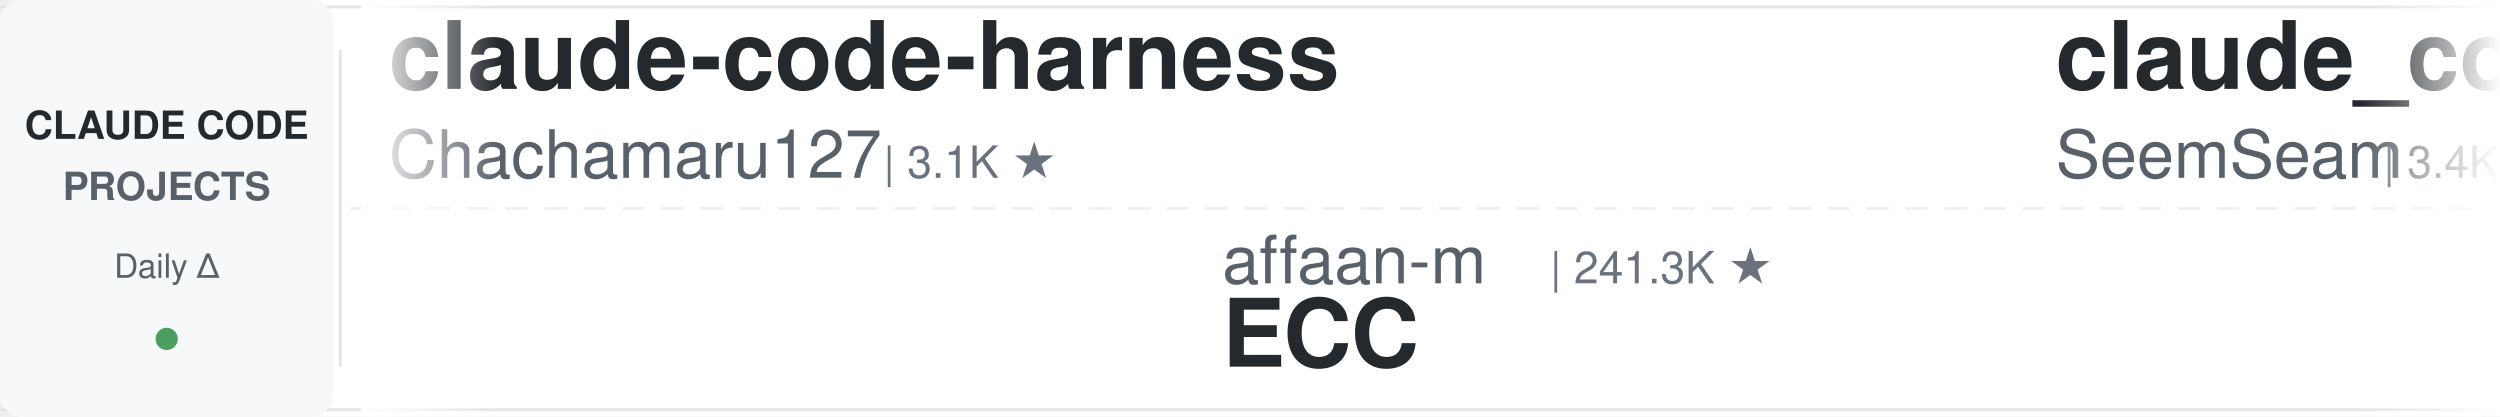
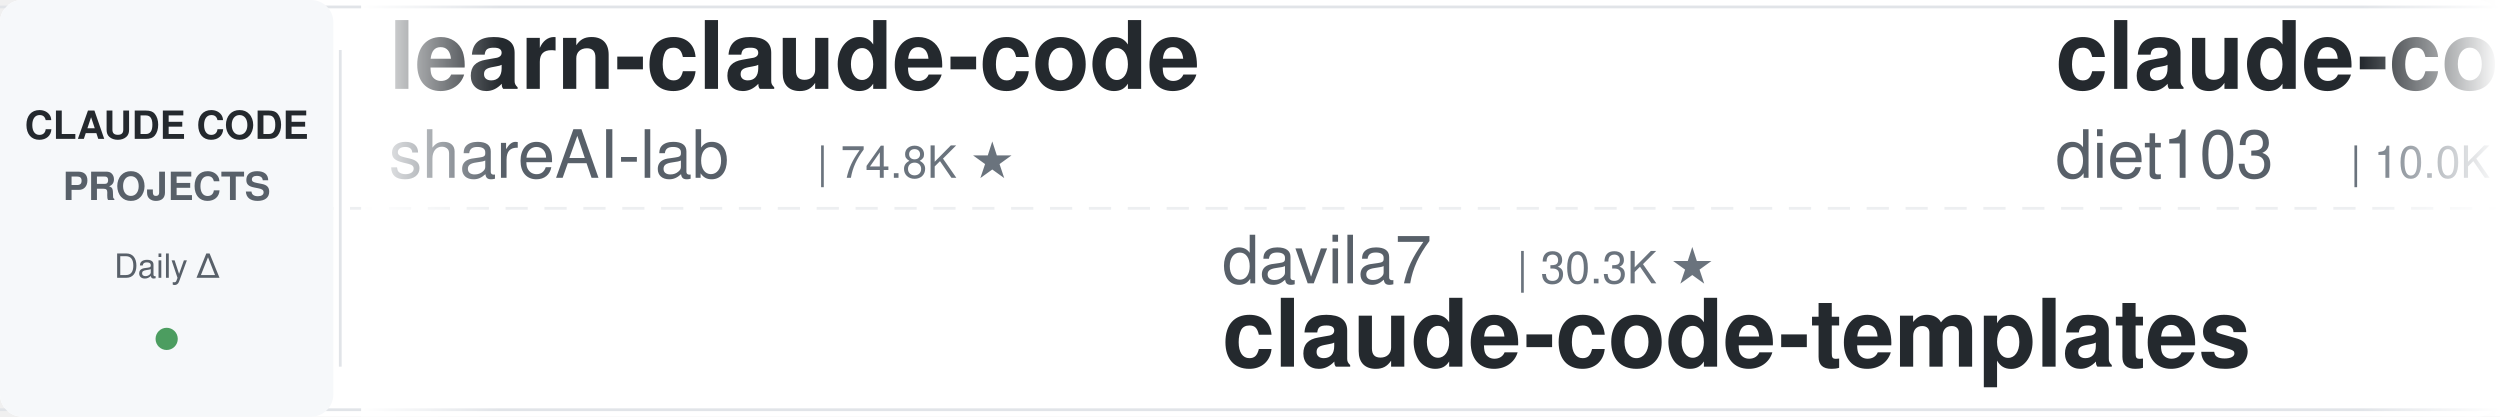
<svg xmlns="http://www.w3.org/2000/svg" width="900" height="150">
  <defs>
    <linearGradient id="leftFade" x1="0%" y1="0%" x2="100%" y2="0%">
      <stop offset="0%" style="stop-color:#ffffff;stop-opacity:1" />
      <stop offset="100%" style="stop-color:#ffffff;stop-opacity:0" />
    </linearGradient>
    <linearGradient id="rightFade" x1="0%" y1="0%" x2="100%" y2="0%">
      <stop offset="0%" style="stop-color:#ffffff;stop-opacity:0" />
      <stop offset="100%" style="stop-color:#ffffff;stop-opacity:1" />
    </linearGradient>
  </defs>
  <rect width="900" height="150" fill="#ffffff" rx="8" />
  <rect x="0" y="2" width="900" height="1" fill="#e1e4e8" />
  <rect x="0" y="147" width="900" height="1" fill="#e1e4e8" />
  <line x1="0" y1="75" x2="900" y2="75" stroke="#e1e4e8" stroke-width="1" stroke-dasharray="8 6" opacity="0.6" />
  <rect x="0" y="0" width="120" height="150" fill="#f6f8fa" rx="8" />
  <text x="60" y="50" font-family="-apple-system, BlinkMacSystemFont, 'Segoe UI', Helvetica, Arial, sans-serif" font-size="14" font-weight="600" fill="#24292e" text-anchor="middle">CLAUDE CODE</text>
  <text x="60" y="72" font-family="-apple-system, BlinkMacSystemFont, 'Segoe UI', Helvetica, Arial, sans-serif" font-size="14" font-weight="600" fill="#586069" text-anchor="middle">PROJECTS</text>
  <text x="60" y="100" font-family="-apple-system, BlinkMacSystemFont, 'Segoe UI', Helvetica, Arial, sans-serif" font-size="12" font-weight="500" fill="#586069" text-anchor="middle">Daily Δ</text>
  <circle cx="60" cy="122" r="4" fill="#22863a" opacity="0.8" />
  <rect x="122" y="18" width="1" height="114" fill="#e1e4e8" />
  <clipPath id="tickerClip">
    <rect x="130" y="0" width="770" height="150" />
  </clipPath>
  <g clip-path="url(#tickerClip)">
    <g id="tickerItems">
      <animateTransform attributeName="transform" attributeType="XML" type="translate" from="0 0" to="-3000 0" dur="54s" repeatCount="indefinite" />
      <g transform="translate(0, 0)">
-         <text x="140" y="32" font-family="-apple-system, BlinkMacSystemFont, 'Segoe UI', Helvetica, Arial, sans-serif" font-size="34" font-weight="600" fill="#24292e">claude-code-harness</text>
-         <text x="140" y="64" font-family="-apple-system, BlinkMacSystemFont, 'Segoe UI', Helvetica, Arial, sans-serif" font-size="24" font-weight="400" fill="#586069">Chachamaru127</text>
-         <text x="318" y="64" font-family="-apple-system, BlinkMacSystemFont, 'Segoe UI', Helvetica, Arial, sans-serif" font-size="16" font-weight="500" fill="#6a737d">| 3.1K ★</text>
+         <text x="140" y="32" font-family="-apple-system, BlinkMacSystemFont, 'Segoe UI', Helvetica, Arial, sans-serif" font-size="34" font-weight="600" fill="#24292e">learn-claude-code</text>
+         <text x="140" y="64" font-family="-apple-system, BlinkMacSystemFont, 'Segoe UI', Helvetica, Arial, sans-serif" font-size="24" font-weight="400" fill="#586069">shareAI-lab</text>
+         <text x="294" y="64" font-family="-apple-system, BlinkMacSystemFont, 'Segoe UI', Helvetica, Arial, sans-serif" font-size="16" font-weight="500" fill="#6a737d">| 74.8K ★</text>
      </g>
      <g transform="translate(300, 0)">
-         <text x="140" y="102" font-family="-apple-system, BlinkMacSystemFont, 'Segoe UI', Helvetica, Arial, sans-serif" font-size="24" font-weight="400" fill="#586069">affaan-m</text>
-         <text x="258" y="102" font-family="-apple-system, BlinkMacSystemFont, 'Segoe UI', Helvetica, Arial, sans-serif" font-size="16" font-weight="500" fill="#6a737d">| 241.3K ★</text>
-         <text x="140" y="132" font-family="-apple-system, BlinkMacSystemFont, 'Segoe UI', Helvetica, Arial, sans-serif" font-size="34" font-weight="600" fill="#24292e">ECC</text>
+         <text x="140" y="102" font-family="-apple-system, BlinkMacSystemFont, 'Segoe UI', Helvetica, Arial, sans-serif" font-size="24" font-weight="400" fill="#586069">davila7</text>
+         <text x="246" y="102" font-family="-apple-system, BlinkMacSystemFont, 'Segoe UI', Helvetica, Arial, sans-serif" font-size="16" font-weight="500" fill="#6a737d">| 30.3K ★</text>
+         <text x="140" y="132" font-family="-apple-system, BlinkMacSystemFont, 'Segoe UI', Helvetica, Arial, sans-serif" font-size="34" font-weight="600" fill="#24292e">claude-code-templates</text>
      </g>
      <g transform="translate(600, 0)">
-         <text x="140" y="32" font-family="-apple-system, BlinkMacSystemFont, 'Segoe UI', Helvetica, Arial, sans-serif" font-size="34" font-weight="600" fill="#24292e">claude_codex_bridge</text>
-         <text x="140" y="64" font-family="-apple-system, BlinkMacSystemFont, 'Segoe UI', Helvetica, Arial, sans-serif" font-size="24" font-weight="400" fill="#586069">SeemSeam</text>
-         <text x="258" y="64" font-family="-apple-system, BlinkMacSystemFont, 'Segoe UI', Helvetica, Arial, sans-serif" font-size="16" font-weight="500" fill="#6a737d">| 3.4K ★</text>
+         <text x="140" y="32" font-family="-apple-system, BlinkMacSystemFont, 'Segoe UI', Helvetica, Arial, sans-serif" font-size="34" font-weight="600" fill="#24292e">claude-code-infrastructu...</text>
+         <text x="140" y="64" font-family="-apple-system, BlinkMacSystemFont, 'Segoe UI', Helvetica, Arial, sans-serif" font-size="24" font-weight="400" fill="#586069">diet103</text>
+         <text x="246" y="64" font-family="-apple-system, BlinkMacSystemFont, 'Segoe UI', Helvetica, Arial, sans-serif" font-size="16" font-weight="500" fill="#6a737d">| 10.0K ★</text>
      </g>
      <g transform="translate(900, 0)">
-         <text x="140" y="102" font-family="-apple-system, BlinkMacSystemFont, 'Segoe UI', Helvetica, Arial, sans-serif" font-size="24" font-weight="400" fill="#586069">zebbern</text>
-         <text x="246" y="102" font-family="-apple-system, BlinkMacSystemFont, 'Segoe UI', Helvetica, Arial, sans-serif" font-size="16" font-weight="500" fill="#6a737d">| 4.6K ★</text>
-         <text x="140" y="132" font-family="-apple-system, BlinkMacSystemFont, 'Segoe UI', Helvetica, Arial, sans-serif" font-size="34" font-weight="600" fill="#24292e">claude-code-guide</text>
+         <text x="140" y="102" font-family="-apple-system, BlinkMacSystemFont, 'Segoe UI', Helvetica, Arial, sans-serif" font-size="24" font-weight="400" fill="#586069">lintsinghua</text>
+         <text x="294" y="102" font-family="-apple-system, BlinkMacSystemFont, 'Segoe UI', Helvetica, Arial, sans-serif" font-size="16" font-weight="500" fill="#6a737d">| 4.1K ★</text>
+         <text x="140" y="132" font-family="-apple-system, BlinkMacSystemFont, 'Segoe UI', Helvetica, Arial, sans-serif" font-size="34" font-weight="600" fill="#24292e">claude-code-book</text>
      </g>
      <g transform="translate(1200, 0)">
-         <text x="140" y="32" font-family="-apple-system, BlinkMacSystemFont, 'Segoe UI', Helvetica, Arial, sans-serif" font-size="34" font-weight="600" fill="#24292e">Dive-into-Claude-Code</text>
-         <text x="140" y="64" font-family="-apple-system, BlinkMacSystemFont, 'Segoe UI', Helvetica, Arial, sans-serif" font-size="24" font-weight="400" fill="#586069">VILA-Lab</text>
-         <text x="258" y="64" font-family="-apple-system, BlinkMacSystemFont, 'Segoe UI', Helvetica, Arial, sans-serif" font-size="16" font-weight="500" fill="#6a737d">| 2.1K ★</text>
+         <text x="140" y="32" font-family="-apple-system, BlinkMacSystemFont, 'Segoe UI', Helvetica, Arial, sans-serif" font-size="34" font-weight="600" fill="#24292e">awesome-claude-code-tool...</text>
+         <text x="140" y="64" font-family="-apple-system, BlinkMacSystemFont, 'Segoe UI', Helvetica, Arial, sans-serif" font-size="24" font-weight="400" fill="#586069">rohitg00</text>
+         <text x="258" y="64" font-family="-apple-system, BlinkMacSystemFont, 'Segoe UI', Helvetica, Arial, sans-serif" font-size="16" font-weight="500" fill="#6a737d">| 2.5K ★</text>
      </g>
      <g transform="translate(1500, 0)">
-         <text x="140" y="102" font-family="-apple-system, BlinkMacSystemFont, 'Segoe UI', Helvetica, Arial, sans-serif" font-size="24" font-weight="400" fill="#586069">Pimzino</text>
-         <text x="246" y="102" font-family="-apple-system, BlinkMacSystemFont, 'Segoe UI', Helvetica, Arial, sans-serif" font-size="16" font-weight="500" fill="#6a737d">| 3.8K ★</text>
-         <text x="140" y="132" font-family="-apple-system, BlinkMacSystemFont, 'Segoe UI', Helvetica, Arial, sans-serif" font-size="34" font-weight="600" fill="#24292e">claude-code-spec-workflo...</text>
+         <text x="140" y="102" font-family="-apple-system, BlinkMacSystemFont, 'Segoe UI', Helvetica, Arial, sans-serif" font-size="24" font-weight="400" fill="#586069">daymade</text>
+         <text x="246" y="102" font-family="-apple-system, BlinkMacSystemFont, 'Segoe UI', Helvetica, Arial, sans-serif" font-size="16" font-weight="500" fill="#6a737d">| 1.3K ★</text>
+         <text x="140" y="132" font-family="-apple-system, BlinkMacSystemFont, 'Segoe UI', Helvetica, Arial, sans-serif" font-size="34" font-weight="600" fill="#24292e">claude-code-skills</text>
      </g>
      <g transform="translate(1800, 0)">
-         <text x="140" y="32" font-family="-apple-system, BlinkMacSystemFont, 'Segoe UI', Helvetica, Arial, sans-serif" font-size="34" font-weight="600" fill="#24292e">ClaudeCodeAgents</text>
-         <text x="140" y="64" font-family="-apple-system, BlinkMacSystemFont, 'Segoe UI', Helvetica, Arial, sans-serif" font-size="24" font-weight="400" fill="#586069">darcyegb</text>
-         <text x="258" y="64" font-family="-apple-system, BlinkMacSystemFont, 'Segoe UI', Helvetica, Arial, sans-serif" font-size="16" font-weight="500" fill="#6a737d">| 760 ★</text>
+         <text x="140" y="32" font-family="-apple-system, BlinkMacSystemFont, 'Segoe UI', Helvetica, Arial, sans-serif" font-size="34" font-weight="600" fill="#24292e">claude-code-base-action</text>
+         <text x="140" y="64" font-family="-apple-system, BlinkMacSystemFont, 'Segoe UI', Helvetica, Arial, sans-serif" font-size="24" font-weight="400" fill="#586069">anthropics</text>
+         <text x="282" y="64" font-family="-apple-system, BlinkMacSystemFont, 'Segoe UI', Helvetica, Arial, sans-serif" font-size="16" font-weight="500" fill="#6a737d">| 950 ★</text>
      </g>
      <g transform="translate(2100, 0)">
-         <text x="140" y="102" font-family="-apple-system, BlinkMacSystemFont, 'Segoe UI', Helvetica, Arial, sans-serif" font-size="24" font-weight="400" fill="#586069">ding113</text>
-         <text x="246" y="102" font-family="-apple-system, BlinkMacSystemFont, 'Segoe UI', Helvetica, Arial, sans-serif" font-size="16" font-weight="500" fill="#6a737d">| 3.3K ★</text>
-         <text x="140" y="132" font-family="-apple-system, BlinkMacSystemFont, 'Segoe UI', Helvetica, Arial, sans-serif" font-size="34" font-weight="600" fill="#24292e">claude-code-hub</text>
+         <text x="140" y="102" font-family="-apple-system, BlinkMacSystemFont, 'Segoe UI', Helvetica, Arial, sans-serif" font-size="24" font-weight="400" fill="#586069">digitalsamba</text>
+         <text x="306" y="102" font-family="-apple-system, BlinkMacSystemFont, 'Segoe UI', Helvetica, Arial, sans-serif" font-size="16" font-weight="500" fill="#6a737d">| 2.0K ★</text>
+         <text x="140" y="132" font-family="-apple-system, BlinkMacSystemFont, 'Segoe UI', Helvetica, Arial, sans-serif" font-size="34" font-weight="600" fill="#24292e">claude-code-video-toolki...</text>
      </g>
      <g transform="translate(2400, 0)">
-         <text x="140" y="32" font-family="-apple-system, BlinkMacSystemFont, 'Segoe UI', Helvetica, Arial, sans-serif" font-size="34" font-weight="600" fill="#24292e">Open-ClaudeCode</text>
-         <text x="140" y="64" font-family="-apple-system, BlinkMacSystemFont, 'Segoe UI', Helvetica, Arial, sans-serif" font-size="24" font-weight="400" fill="#586069">LING71671</text>
-         <text x="270" y="64" font-family="-apple-system, BlinkMacSystemFont, 'Segoe UI', Helvetica, Arial, sans-serif" font-size="16" font-weight="500" fill="#6a737d">| 945 ★</text>
+         <text x="140" y="32" font-family="-apple-system, BlinkMacSystemFont, 'Segoe UI', Helvetica, Arial, sans-serif" font-size="34" font-weight="600" fill="#24292e">claude-code-ultimate-gui...</text>
+         <text x="140" y="64" font-family="-apple-system, BlinkMacSystemFont, 'Segoe UI', Helvetica, Arial, sans-serif" font-size="24" font-weight="400" fill="#586069">FlorianBruniaux</text>
+         <text x="342" y="64" font-family="-apple-system, BlinkMacSystemFont, 'Segoe UI', Helvetica, Arial, sans-serif" font-size="16" font-weight="500" fill="#6a737d">| 5.8K ★</text>
      </g>
      <g transform="translate(2700, 0)">
-         <text x="140" y="102" font-family="-apple-system, BlinkMacSystemFont, 'Segoe UI', Helvetica, Arial, sans-serif" font-size="24" font-weight="400" fill="#586069">Yeachan-Heo</text>
-         <text x="294" y="102" font-family="-apple-system, BlinkMacSystemFont, 'Segoe UI', Helvetica, Arial, sans-serif" font-size="16" font-weight="500" fill="#6a737d">| 38.7K ★</text>
-         <text x="140" y="132" font-family="-apple-system, BlinkMacSystemFont, 'Segoe UI', Helvetica, Arial, sans-serif" font-size="34" font-weight="600" fill="#24292e">oh-my-claudecode</text>
+         <text x="140" y="102" font-family="-apple-system, BlinkMacSystemFont, 'Segoe UI', Helvetica, Arial, sans-serif" font-size="24" font-weight="400" fill="#586069">musistudio</text>
+         <text x="282" y="102" font-family="-apple-system, BlinkMacSystemFont, 'Segoe UI', Helvetica, Arial, sans-serif" font-size="16" font-weight="500" fill="#6a737d">| 36.8K ★</text>
+         <text x="140" y="132" font-family="-apple-system, BlinkMacSystemFont, 'Segoe UI', Helvetica, Arial, sans-serif" font-size="34" font-weight="600" fill="#24292e">claude-code-router</text>
      </g>
      <g transform="translate(3000, 0)">
-         <text x="140" y="32" font-family="-apple-system, BlinkMacSystemFont, 'Segoe UI', Helvetica, Arial, sans-serif" font-size="34" font-weight="600" fill="#24292e">claude-code-harness</text>
-         <text x="140" y="64" font-family="-apple-system, BlinkMacSystemFont, 'Segoe UI', Helvetica, Arial, sans-serif" font-size="24" font-weight="400" fill="#586069">Chachamaru127</text>
-         <text x="318" y="64" font-family="-apple-system, BlinkMacSystemFont, 'Segoe UI', Helvetica, Arial, sans-serif" font-size="16" font-weight="500" fill="#6a737d">| 3.1K ★</text>
+         <text x="140" y="32" font-family="-apple-system, BlinkMacSystemFont, 'Segoe UI', Helvetica, Arial, sans-serif" font-size="34" font-weight="600" fill="#24292e">learn-claude-code</text>
+         <text x="140" y="64" font-family="-apple-system, BlinkMacSystemFont, 'Segoe UI', Helvetica, Arial, sans-serif" font-size="24" font-weight="400" fill="#586069">shareAI-lab</text>
+         <text x="294" y="64" font-family="-apple-system, BlinkMacSystemFont, 'Segoe UI', Helvetica, Arial, sans-serif" font-size="16" font-weight="500" fill="#6a737d">| 74.8K ★</text>
      </g>
      <g transform="translate(3300, 0)">
-         <text x="140" y="102" font-family="-apple-system, BlinkMacSystemFont, 'Segoe UI', Helvetica, Arial, sans-serif" font-size="24" font-weight="400" fill="#586069">affaan-m</text>
-         <text x="258" y="102" font-family="-apple-system, BlinkMacSystemFont, 'Segoe UI', Helvetica, Arial, sans-serif" font-size="16" font-weight="500" fill="#6a737d">| 241.3K ★</text>
-         <text x="140" y="132" font-family="-apple-system, BlinkMacSystemFont, 'Segoe UI', Helvetica, Arial, sans-serif" font-size="34" font-weight="600" fill="#24292e">ECC</text>
+         <text x="140" y="102" font-family="-apple-system, BlinkMacSystemFont, 'Segoe UI', Helvetica, Arial, sans-serif" font-size="24" font-weight="400" fill="#586069">davila7</text>
+         <text x="246" y="102" font-family="-apple-system, BlinkMacSystemFont, 'Segoe UI', Helvetica, Arial, sans-serif" font-size="16" font-weight="500" fill="#6a737d">| 30.3K ★</text>
+         <text x="140" y="132" font-family="-apple-system, BlinkMacSystemFont, 'Segoe UI', Helvetica, Arial, sans-serif" font-size="34" font-weight="600" fill="#24292e">claude-code-templates</text>
      </g>
      <g transform="translate(3600, 0)">
-         <text x="140" y="32" font-family="-apple-system, BlinkMacSystemFont, 'Segoe UI', Helvetica, Arial, sans-serif" font-size="34" font-weight="600" fill="#24292e">claude_codex_bridge</text>
-         <text x="140" y="64" font-family="-apple-system, BlinkMacSystemFont, 'Segoe UI', Helvetica, Arial, sans-serif" font-size="24" font-weight="400" fill="#586069">SeemSeam</text>
-         <text x="258" y="64" font-family="-apple-system, BlinkMacSystemFont, 'Segoe UI', Helvetica, Arial, sans-serif" font-size="16" font-weight="500" fill="#6a737d">| 3.4K ★</text>
+         <text x="140" y="32" font-family="-apple-system, BlinkMacSystemFont, 'Segoe UI', Helvetica, Arial, sans-serif" font-size="34" font-weight="600" fill="#24292e">claude-code-infrastructu...</text>
+         <text x="140" y="64" font-family="-apple-system, BlinkMacSystemFont, 'Segoe UI', Helvetica, Arial, sans-serif" font-size="24" font-weight="400" fill="#586069">diet103</text>
+         <text x="246" y="64" font-family="-apple-system, BlinkMacSystemFont, 'Segoe UI', Helvetica, Arial, sans-serif" font-size="16" font-weight="500" fill="#6a737d">| 10.0K ★</text>
      </g>
      <g transform="translate(3900, 0)">
-         <text x="140" y="102" font-family="-apple-system, BlinkMacSystemFont, 'Segoe UI', Helvetica, Arial, sans-serif" font-size="24" font-weight="400" fill="#586069">zebbern</text>
-         <text x="246" y="102" font-family="-apple-system, BlinkMacSystemFont, 'Segoe UI', Helvetica, Arial, sans-serif" font-size="16" font-weight="500" fill="#6a737d">| 4.6K ★</text>
-         <text x="140" y="132" font-family="-apple-system, BlinkMacSystemFont, 'Segoe UI', Helvetica, Arial, sans-serif" font-size="34" font-weight="600" fill="#24292e">claude-code-guide</text>
+         <text x="140" y="102" font-family="-apple-system, BlinkMacSystemFont, 'Segoe UI', Helvetica, Arial, sans-serif" font-size="24" font-weight="400" fill="#586069">lintsinghua</text>
+         <text x="294" y="102" font-family="-apple-system, BlinkMacSystemFont, 'Segoe UI', Helvetica, Arial, sans-serif" font-size="16" font-weight="500" fill="#6a737d">| 4.1K ★</text>
+         <text x="140" y="132" font-family="-apple-system, BlinkMacSystemFont, 'Segoe UI', Helvetica, Arial, sans-serif" font-size="34" font-weight="600" fill="#24292e">claude-code-book</text>
      </g>
    </g>
  </g>
  <rect x="130" y="0" width="50" height="150" fill="url(#leftFade)" />
  <rect x="850" y="0" width="50" height="150" fill="url(#rightFade)" />
</svg>
